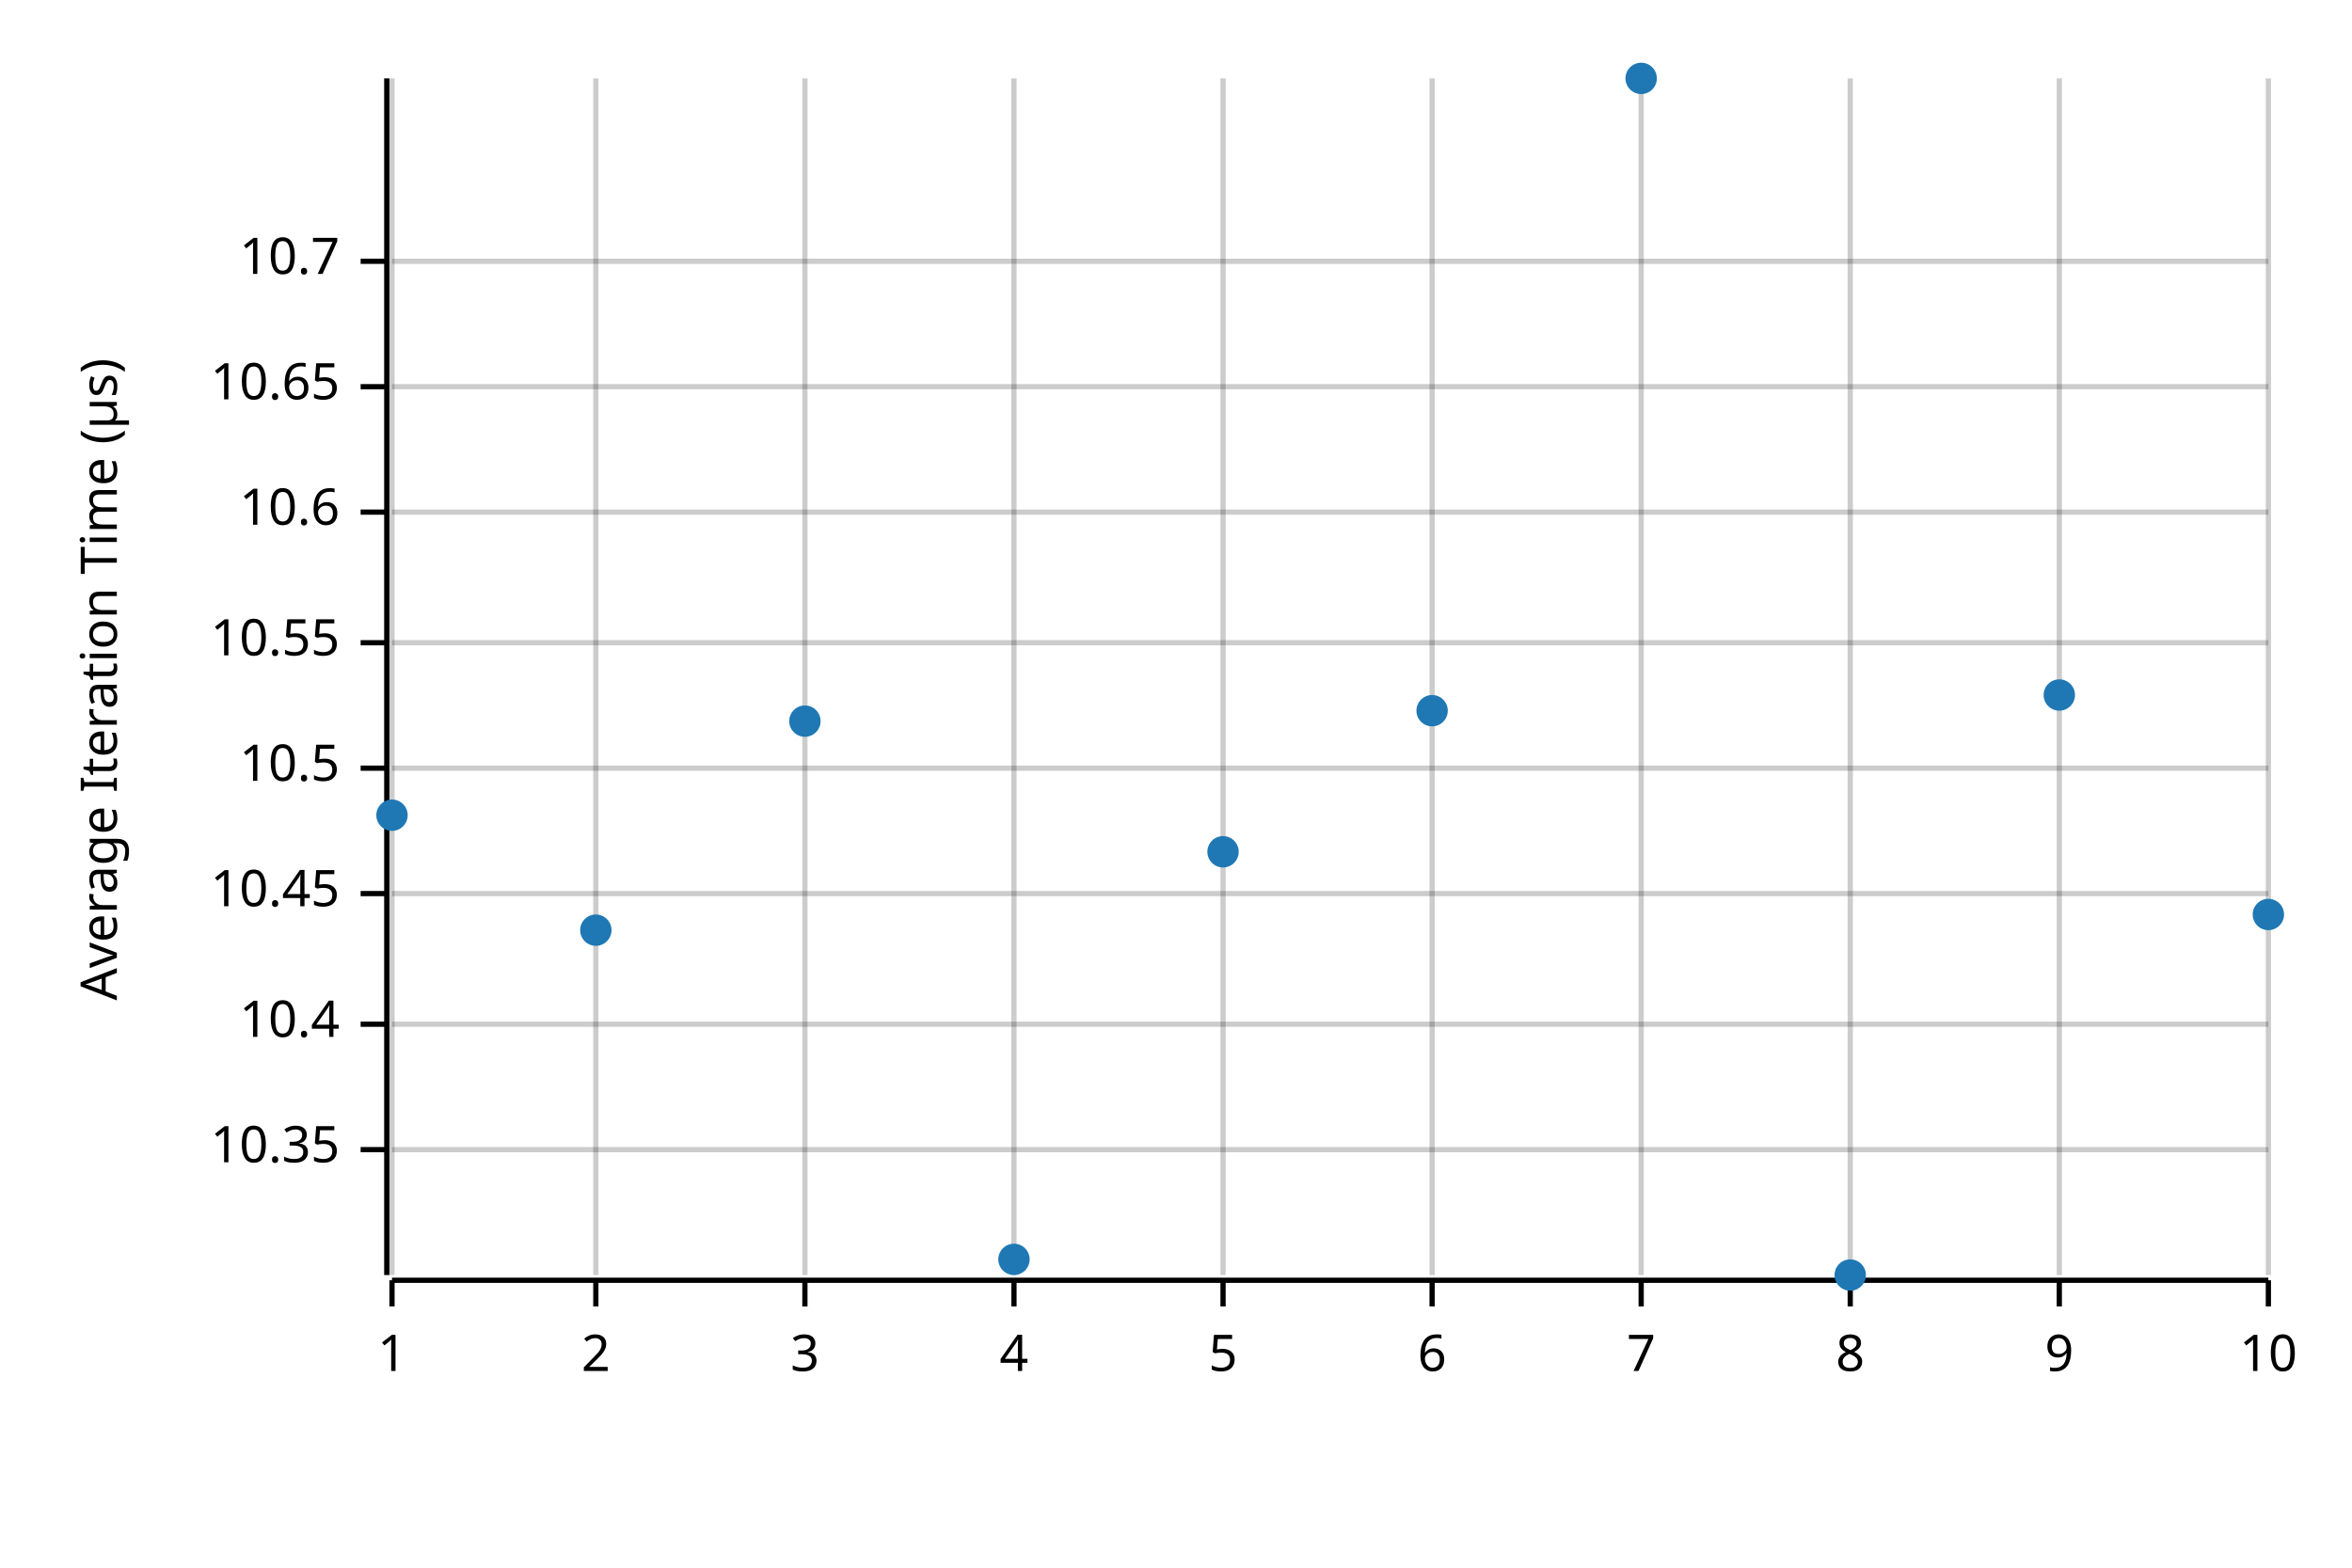
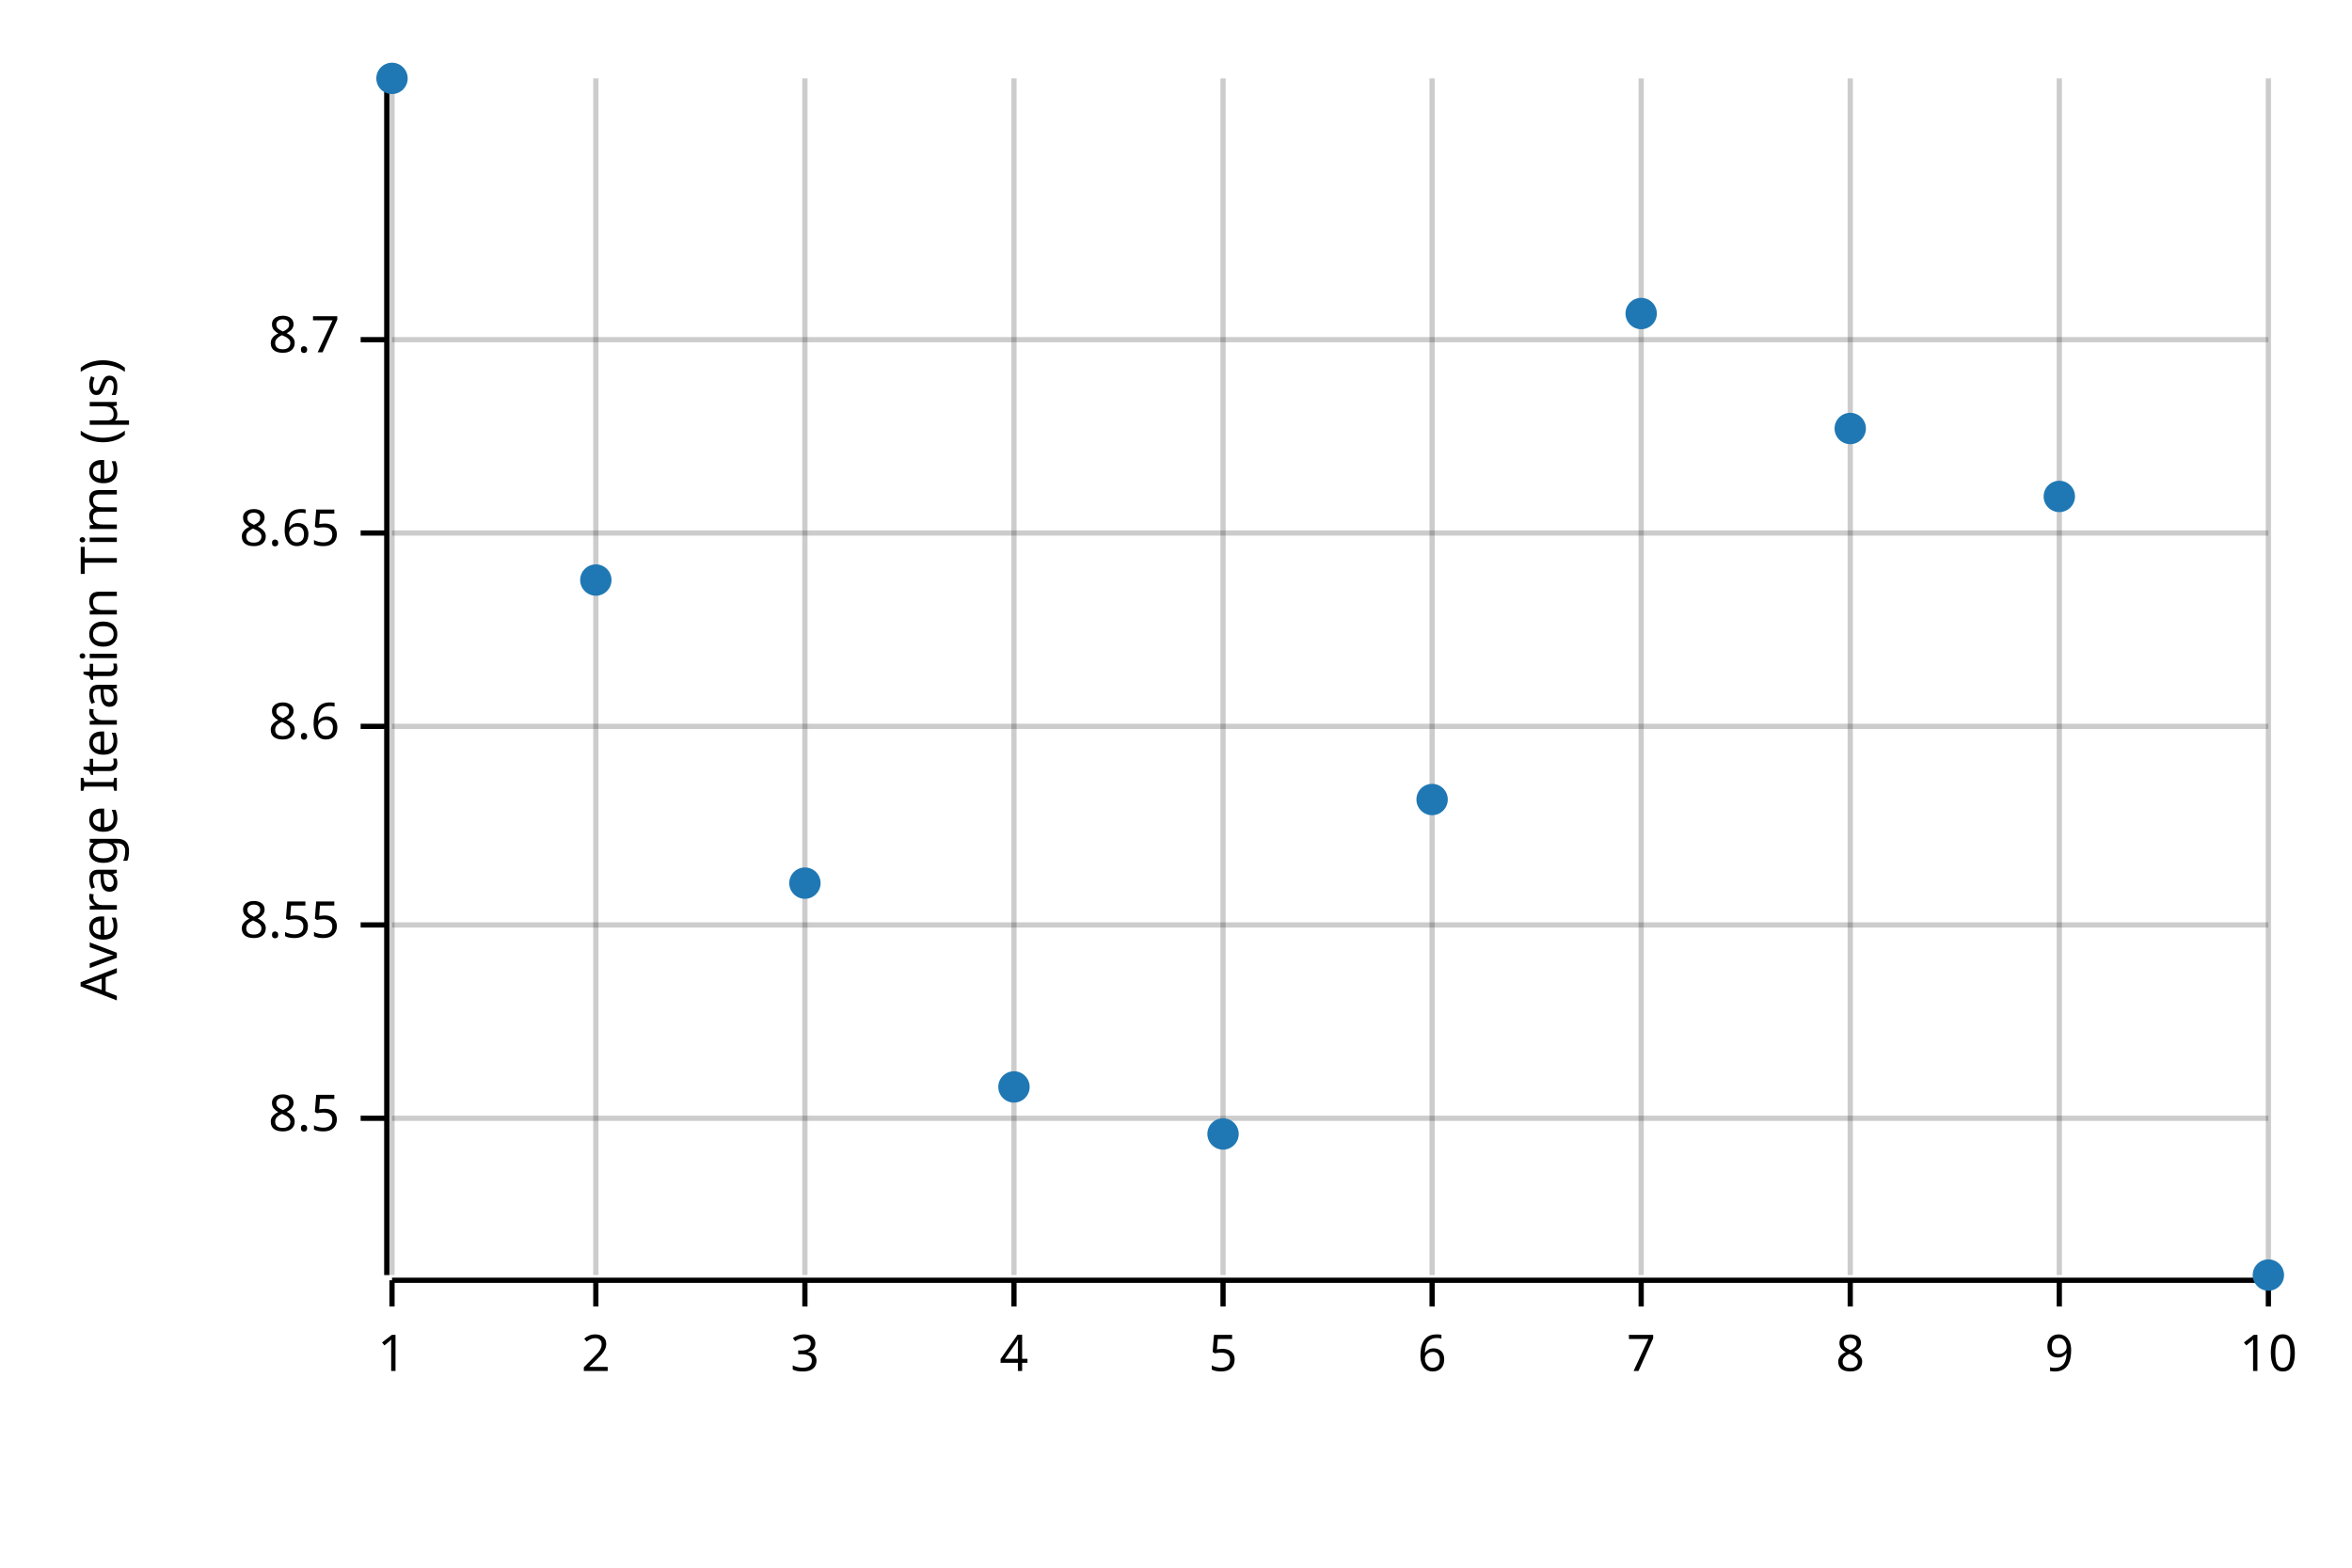
<svg xmlns="http://www.w3.org/2000/svg" width="450" height="300" viewBox="0 0 450 300">
  <text x="15" y="130" dy="0.76em" text-anchor="middle" font-family="sans-serif" font-size="9.677" opacity="1" fill="#000000" transform="rotate(270, 15, 130)">
Average Iteration Time (µs)
</text>
  <line opacity="0.2" stroke="#000000" stroke-width="1" x1="75" y1="244" x2="75" y2="15" />
  <line opacity="0.2" stroke="#000000" stroke-width="1" x1="114" y1="244" x2="114" y2="15" />
  <line opacity="0.2" stroke="#000000" stroke-width="1" x1="154" y1="244" x2="154" y2="15" />
  <line opacity="0.2" stroke="#000000" stroke-width="1" x1="194" y1="244" x2="194" y2="15" />
  <line opacity="0.2" stroke="#000000" stroke-width="1" x1="234" y1="244" x2="234" y2="15" />
  <line opacity="0.2" stroke="#000000" stroke-width="1" x1="274" y1="244" x2="274" y2="15" />
  <line opacity="0.2" stroke="#000000" stroke-width="1" x1="314" y1="244" x2="314" y2="15" />
  <line opacity="0.2" stroke="#000000" stroke-width="1" x1="354" y1="244" x2="354" y2="15" />
  <line opacity="0.2" stroke="#000000" stroke-width="1" x1="394" y1="244" x2="394" y2="15" />
  <line opacity="0.2" stroke="#000000" stroke-width="1" x1="434" y1="244" x2="434" y2="15" />
-   <line opacity="0.2" stroke="#000000" stroke-width="1" x1="75" y1="220" x2="434" y2="220" />
-   <line opacity="0.2" stroke="#000000" stroke-width="1" x1="75" y1="196" x2="434" y2="196" />
-   <line opacity="0.2" stroke="#000000" stroke-width="1" x1="75" y1="171" x2="434" y2="171" />
-   <line opacity="0.2" stroke="#000000" stroke-width="1" x1="75" y1="147" x2="434" y2="147" />
-   <line opacity="0.2" stroke="#000000" stroke-width="1" x1="75" y1="123" x2="434" y2="123" />
-   <line opacity="0.2" stroke="#000000" stroke-width="1" x1="75" y1="98" x2="434" y2="98" />
-   <line opacity="0.2" stroke="#000000" stroke-width="1" x1="75" y1="74" x2="434" y2="74" />
-   <line opacity="0.2" stroke="#000000" stroke-width="1" x1="75" y1="50" x2="434" y2="50" />
+   <line opacity="0.2" stroke="#000000" stroke-width="1" x1="75" y1="214" x2="434" y2="214" />
+   <line opacity="0.2" stroke="#000000" stroke-width="1" x1="75" y1="177" x2="434" y2="177" />
+   <line opacity="0.2" stroke="#000000" stroke-width="1" x1="75" y1="139" x2="434" y2="139" />
+   <line opacity="0.2" stroke="#000000" stroke-width="1" x1="75" y1="102" x2="434" y2="102" />
+   <line opacity="0.2" stroke="#000000" stroke-width="1" x1="75" y1="65" x2="434" y2="65" />
  <polyline fill="none" opacity="1" stroke="#000000" stroke-width="1" points="74,15 74,244 " />
-   <text x="65" y="220" dy="0.5ex" text-anchor="end" font-family="sans-serif" font-size="9.677" opacity="1" fill="#000000">
- 10.35
+   <text x="65" y="214" dy="0.5ex" text-anchor="end" font-family="sans-serif" font-size="9.677" opacity="1" fill="#000000">
+ 8.5
</text>
-   <polyline fill="none" opacity="1" stroke="#000000" stroke-width="1" points="69,220 74,220 " />
-   <text x="65" y="196" dy="0.5ex" text-anchor="end" font-family="sans-serif" font-size="9.677" opacity="1" fill="#000000">
- 10.4
+   <polyline fill="none" opacity="1" stroke="#000000" stroke-width="1" points="69,214 74,214 " />
+   <text x="65" y="177" dy="0.5ex" text-anchor="end" font-family="sans-serif" font-size="9.677" opacity="1" fill="#000000">
+ 8.55
</text>
-   <polyline fill="none" opacity="1" stroke="#000000" stroke-width="1" points="69,196 74,196 " />
-   <text x="65" y="171" dy="0.5ex" text-anchor="end" font-family="sans-serif" font-size="9.677" opacity="1" fill="#000000">
- 10.45
+   <polyline fill="none" opacity="1" stroke="#000000" stroke-width="1" points="69,177 74,177 " />
+   <text x="65" y="139" dy="0.5ex" text-anchor="end" font-family="sans-serif" font-size="9.677" opacity="1" fill="#000000">
+ 8.6
</text>
-   <polyline fill="none" opacity="1" stroke="#000000" stroke-width="1" points="69,171 74,171 " />
-   <text x="65" y="147" dy="0.5ex" text-anchor="end" font-family="sans-serif" font-size="9.677" opacity="1" fill="#000000">
- 10.5
+   <polyline fill="none" opacity="1" stroke="#000000" stroke-width="1" points="69,139 74,139 " />
+   <text x="65" y="102" dy="0.5ex" text-anchor="end" font-family="sans-serif" font-size="9.677" opacity="1" fill="#000000">
+ 8.65
</text>
-   <polyline fill="none" opacity="1" stroke="#000000" stroke-width="1" points="69,147 74,147 " />
-   <text x="65" y="123" dy="0.5ex" text-anchor="end" font-family="sans-serif" font-size="9.677" opacity="1" fill="#000000">
- 10.55
+   <polyline fill="none" opacity="1" stroke="#000000" stroke-width="1" points="69,102 74,102 " />
+   <text x="65" y="65" dy="0.5ex" text-anchor="end" font-family="sans-serif" font-size="9.677" opacity="1" fill="#000000">
+ 8.7
</text>
-   <polyline fill="none" opacity="1" stroke="#000000" stroke-width="1" points="69,123 74,123 " />
-   <text x="65" y="98" dy="0.5ex" text-anchor="end" font-family="sans-serif" font-size="9.677" opacity="1" fill="#000000">
- 10.6
- </text>
-   <polyline fill="none" opacity="1" stroke="#000000" stroke-width="1" points="69,98 74,98 " />
-   <text x="65" y="74" dy="0.5ex" text-anchor="end" font-family="sans-serif" font-size="9.677" opacity="1" fill="#000000">
- 10.65
- </text>
-   <polyline fill="none" opacity="1" stroke="#000000" stroke-width="1" points="69,74 74,74 " />
-   <text x="65" y="50" dy="0.5ex" text-anchor="end" font-family="sans-serif" font-size="9.677" opacity="1" fill="#000000">
- 10.7
- </text>
-   <polyline fill="none" opacity="1" stroke="#000000" stroke-width="1" points="69,50 74,50 " />
+   <polyline fill="none" opacity="1" stroke="#000000" stroke-width="1" points="69,65 74,65 " />
  <polyline fill="none" opacity="1" stroke="#000000" stroke-width="1" points="75,245 434,245 " />
  <text x="75" y="255" dy="0.76em" text-anchor="middle" font-family="sans-serif" font-size="9.677" opacity="1" fill="#000000">
1
</text>
  <polyline fill="none" opacity="1" stroke="#000000" stroke-width="1" points="75,245 75,250 " />
  <text x="114" y="255" dy="0.76em" text-anchor="middle" font-family="sans-serif" font-size="9.677" opacity="1" fill="#000000">
2
</text>
  <polyline fill="none" opacity="1" stroke="#000000" stroke-width="1" points="114,245 114,250 " />
  <text x="154" y="255" dy="0.76em" text-anchor="middle" font-family="sans-serif" font-size="9.677" opacity="1" fill="#000000">
3
</text>
  <polyline fill="none" opacity="1" stroke="#000000" stroke-width="1" points="154,245 154,250 " />
  <text x="194" y="255" dy="0.76em" text-anchor="middle" font-family="sans-serif" font-size="9.677" opacity="1" fill="#000000">
4
</text>
  <polyline fill="none" opacity="1" stroke="#000000" stroke-width="1" points="194,245 194,250 " />
  <text x="234" y="255" dy="0.76em" text-anchor="middle" font-family="sans-serif" font-size="9.677" opacity="1" fill="#000000">
5
</text>
  <polyline fill="none" opacity="1" stroke="#000000" stroke-width="1" points="234,245 234,250 " />
  <text x="274" y="255" dy="0.76em" text-anchor="middle" font-family="sans-serif" font-size="9.677" opacity="1" fill="#000000">
6
</text>
  <polyline fill="none" opacity="1" stroke="#000000" stroke-width="1" points="274,245 274,250 " />
  <text x="314" y="255" dy="0.76em" text-anchor="middle" font-family="sans-serif" font-size="9.677" opacity="1" fill="#000000">
7
</text>
  <polyline fill="none" opacity="1" stroke="#000000" stroke-width="1" points="314,245 314,250 " />
  <text x="354" y="255" dy="0.76em" text-anchor="middle" font-family="sans-serif" font-size="9.677" opacity="1" fill="#000000">
8
</text>
  <polyline fill="none" opacity="1" stroke="#000000" stroke-width="1" points="354,245 354,250 " />
  <text x="394" y="255" dy="0.76em" text-anchor="middle" font-family="sans-serif" font-size="9.677" opacity="1" fill="#000000">
9
</text>
  <polyline fill="none" opacity="1" stroke="#000000" stroke-width="1" points="394,245 394,250 " />
  <text x="434" y="255" dy="0.76em" text-anchor="middle" font-family="sans-serif" font-size="9.677" opacity="1" fill="#000000">
10
</text>
  <polyline fill="none" opacity="1" stroke="#000000" stroke-width="1" points="434,245 434,250 " />
-   <circle cx="75" cy="156" r="3" opacity="1" fill="#1F78B4" stroke="none" stroke-width="1" />
-   <circle cx="114" cy="178" r="3" opacity="1" fill="#1F78B4" stroke="none" stroke-width="1" />
-   <circle cx="154" cy="138" r="3" opacity="1" fill="#1F78B4" stroke="none" stroke-width="1" />
-   <circle cx="194" cy="241" r="3" opacity="1" fill="#1F78B4" stroke="none" stroke-width="1" />
-   <circle cx="234" cy="163" r="3" opacity="1" fill="#1F78B4" stroke="none" stroke-width="1" />
-   <circle cx="274" cy="136" r="3" opacity="1" fill="#1F78B4" stroke="none" stroke-width="1" />
-   <circle cx="314" cy="15" r="3" opacity="1" fill="#1F78B4" stroke="none" stroke-width="1" />
-   <circle cx="354" cy="244" r="3" opacity="1" fill="#1F78B4" stroke="none" stroke-width="1" />
-   <circle cx="394" cy="133" r="3" opacity="1" fill="#1F78B4" stroke="none" stroke-width="1" />
-   <circle cx="434" cy="175" r="3" opacity="1" fill="#1F78B4" stroke="none" stroke-width="1" />
+   <circle cx="75" cy="15" r="3" opacity="1" fill="#1F78B4" stroke="none" stroke-width="1" />
+   <circle cx="114" cy="111" r="3" opacity="1" fill="#1F78B4" stroke="none" stroke-width="1" />
+   <circle cx="154" cy="169" r="3" opacity="1" fill="#1F78B4" stroke="none" stroke-width="1" />
+   <circle cx="194" cy="208" r="3" opacity="1" fill="#1F78B4" stroke="none" stroke-width="1" />
+   <circle cx="234" cy="217" r="3" opacity="1" fill="#1F78B4" stroke="none" stroke-width="1" />
+   <circle cx="274" cy="153" r="3" opacity="1" fill="#1F78B4" stroke="none" stroke-width="1" />
+   <circle cx="314" cy="60" r="3" opacity="1" fill="#1F78B4" stroke="none" stroke-width="1" />
+   <circle cx="354" cy="82" r="3" opacity="1" fill="#1F78B4" stroke="none" stroke-width="1" />
+   <circle cx="394" cy="95" r="3" opacity="1" fill="#1F78B4" stroke="none" stroke-width="1" />
+   <circle cx="434" cy="244" r="3" opacity="1" fill="#1F78B4" stroke="none" stroke-width="1" />
</svg>
